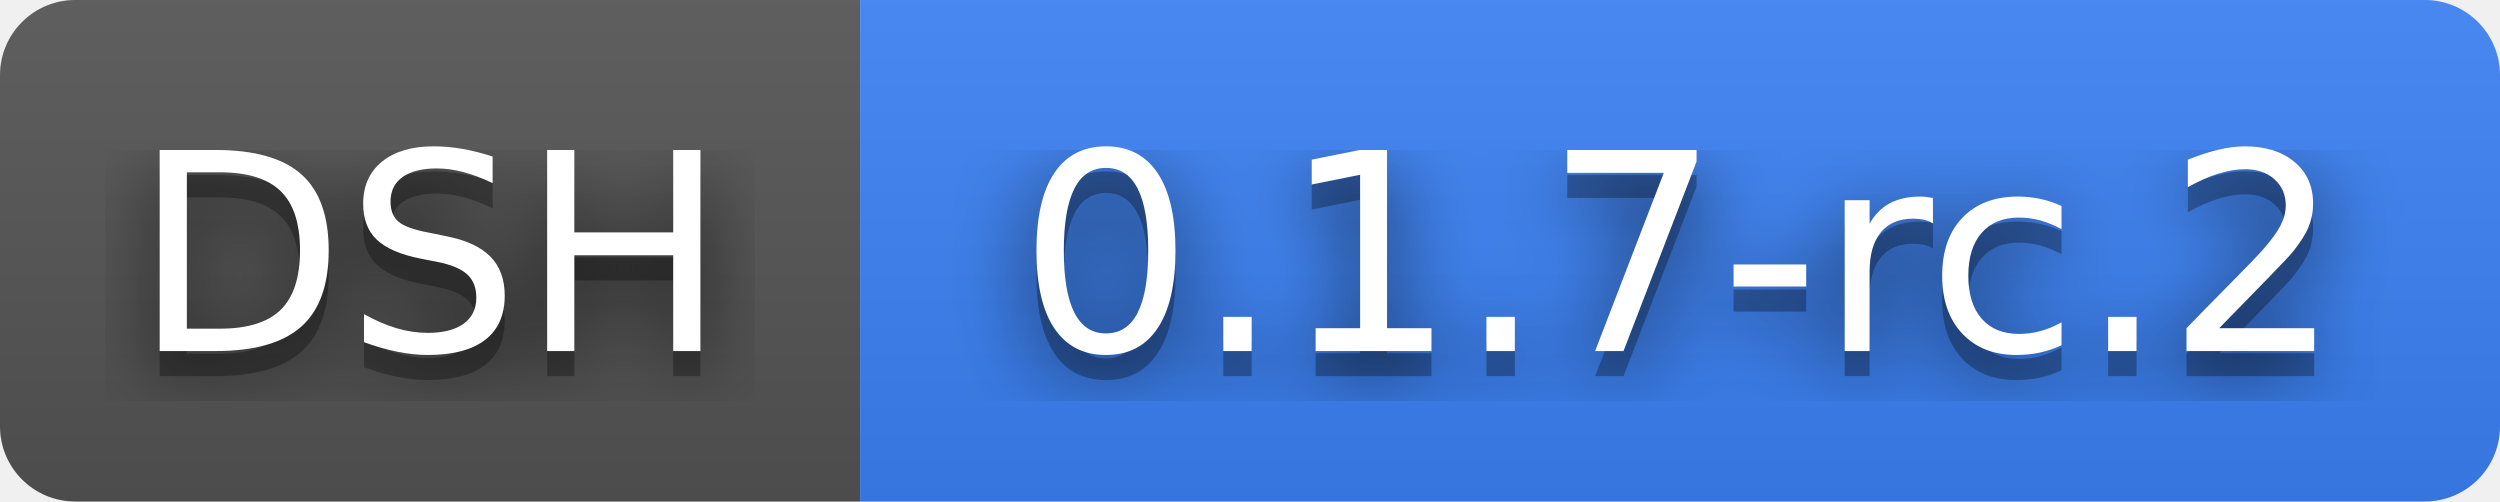
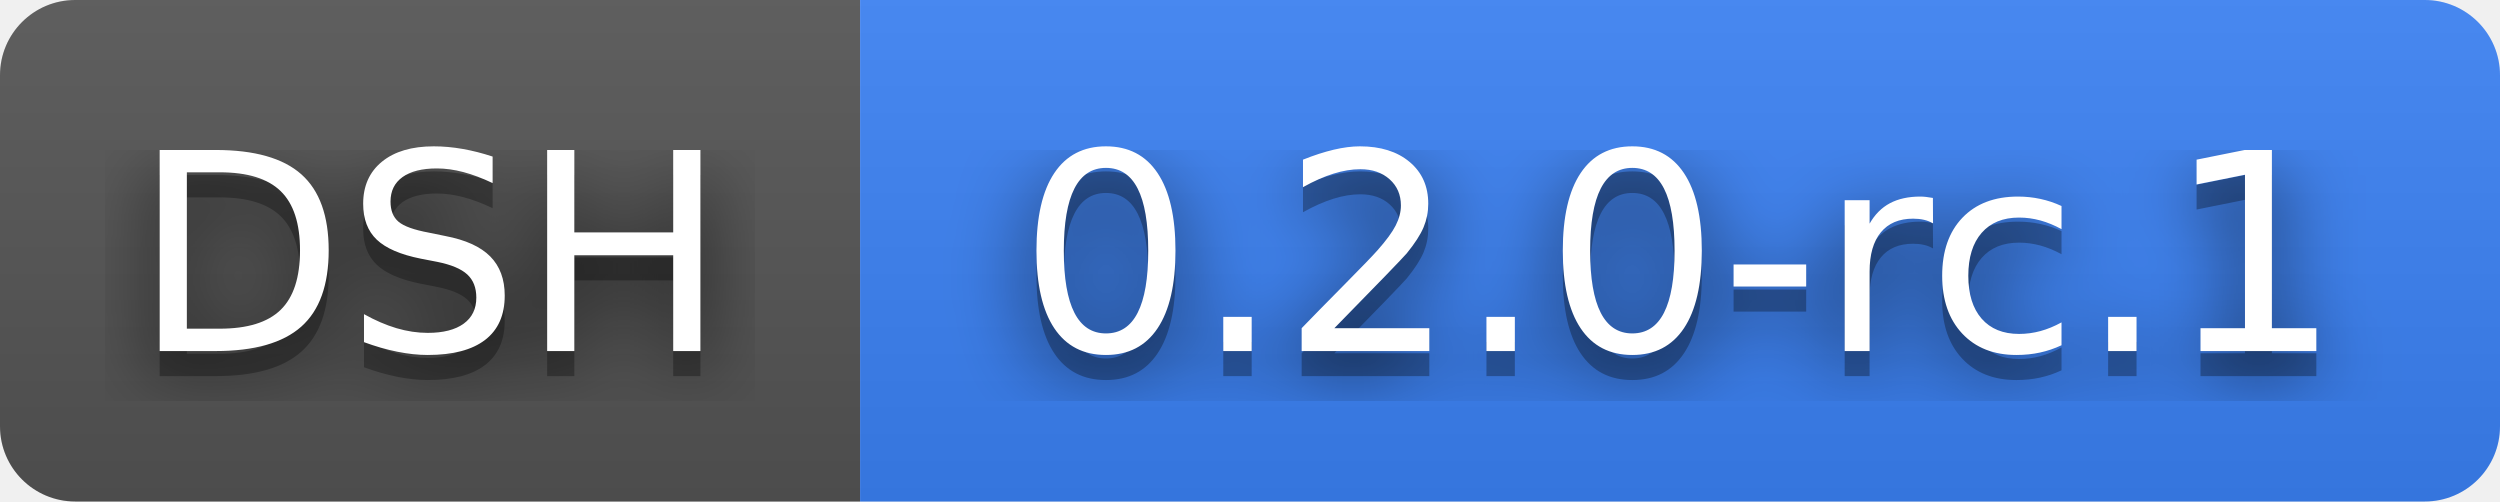
- <svg xmlns="http://www.w3.org/2000/svg" width="99.7" height="20" role="img" aria-label="DSH: 0.1.7-rc.2">
+ <svg xmlns="http://www.w3.org/2000/svg" width="99.7" height="20" role="img" aria-label="DSH: 0.2.0-rc.1">
  <filter id="blur">
    <feGaussianBlur stdDeviation="16" />
  </filter>
  <linearGradient id="s" x2="0" y2="100%">
    <stop offset="0" stop-color="#bbb" stop-opacity=".1" />
    <stop offset="1" stop-opacity=".1" />
  </linearGradient>
  <clipPath id="r">
    <rect width="99.7" height="20" rx="3" />
  </clipPath>
  <g clip-path="url(#r)">
    <rect width="34.3" height="20" fill="#555" />
    <rect x="34.3" width="65.4" height="20" fill="#3b82f6" />
    <rect width="99.7" height="20" fill="url(#s)" />
  </g>
  <g fill="#fff" text-anchor="middle" font-family="Verdana,Geneva,DejaVu Sans,sans-serif" text-rendering="geometricPrecision" font-size="110">
    <g transform="scale(.1)">
      <g aria-hidden="true" fill="#010101">
        <text x="171.5" y="150" fill-opacity=".8" filter="url(#blur)" textLength="243">DSH</text>
        <text x="171.5" y="150" fill-opacity=".3" textLength="243">DSH</text>
      </g>
      <text x="171.5" y="140" textLength="243">DSH</text>
    </g>
    <g transform="scale(.1)">
      <g aria-hidden="true" fill="#010101">
-         <text x="670" y="150" fill-opacity=".8" filter="url(#blur)" textLength="554">0.1.7-rc.2</text>
-         <text x="670" y="150" fill-opacity=".3" textLength="554">0.1.7-rc.2</text>
+         <text x="670" y="150" fill-opacity=".8" filter="url(#blur)" textLength="554">0.2.0-rc.1</text>
+         <text x="670" y="150" fill-opacity=".3" textLength="554">0.2.0-rc.1</text>
      </g>
-       <text x="670" y="140" textLength="554">0.1.7-rc.2</text>
+       <text x="670" y="140" textLength="554">0.2.0-rc.1</text>
    </g>
  </g>
</svg>
